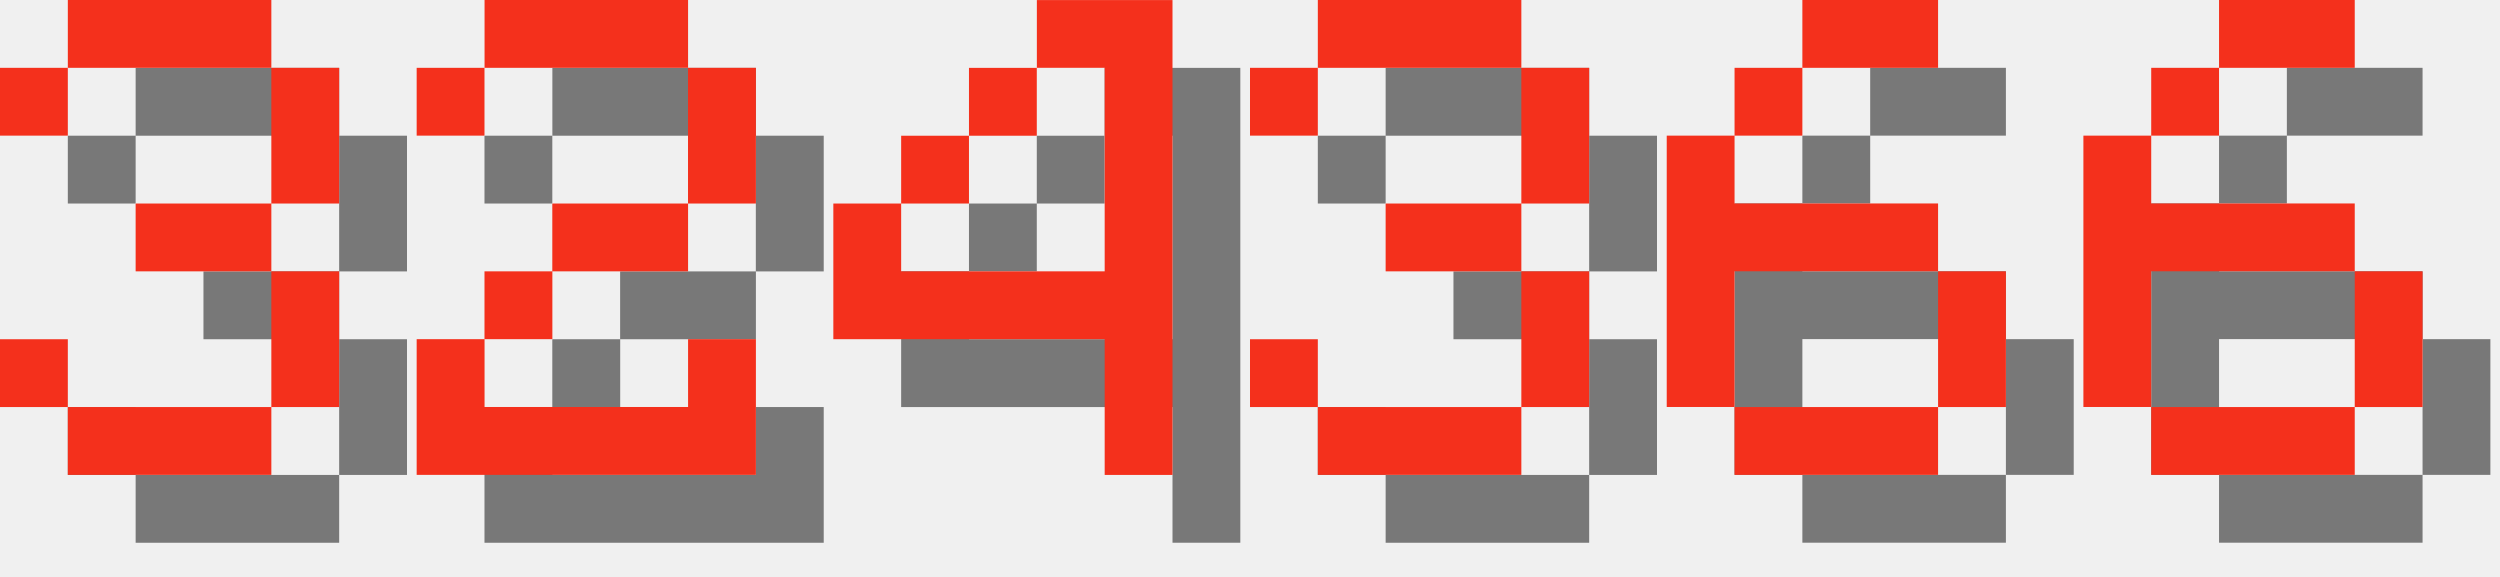
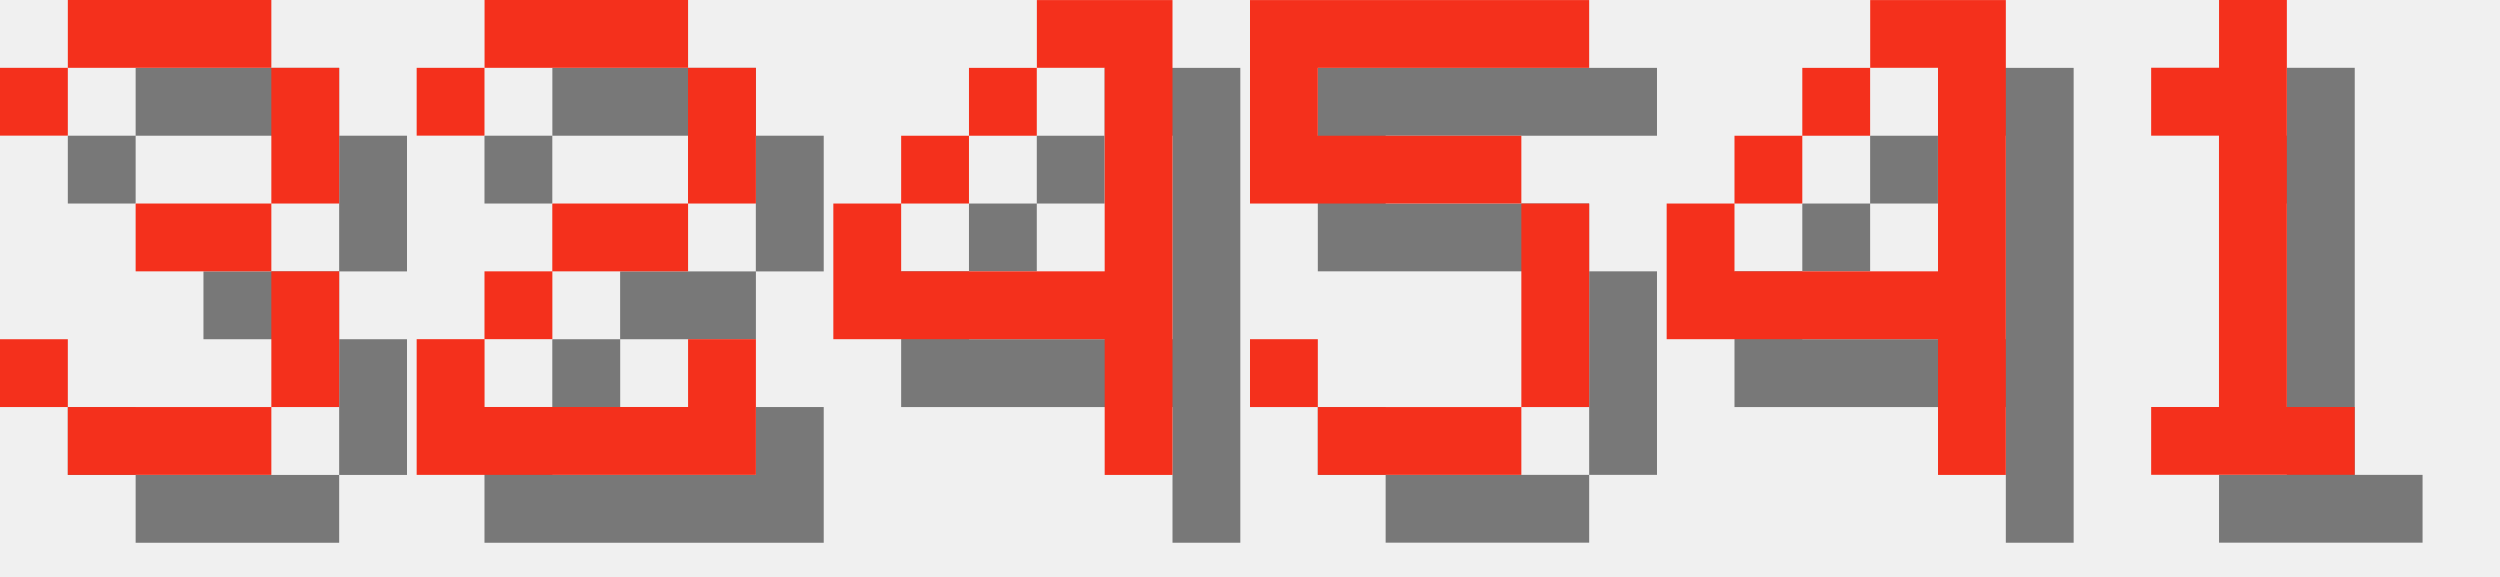
<svg xmlns="http://www.w3.org/2000/svg" version="1.1" width="156.0" height="36">
  <style>
        .text-foreground {
            fill: #F4301C;
        }
        .text-shadow {
            fill: #000000;
            fill-opacity: 0.5;
        }
    </style>
  <g class="digit" id="digit_3" transform="translate(0.0, 0), scale(4)">
    <path id="digit_3_shadow" class="text-shadow" d="m1.058 2.117v1.058h1.058v-1.058h3.175v2.117h-2.117v1.058h2.117v2.117h-3.175v-1.058h-1.058v1.058h1.058v1.058h3.175v-1.058h1.058v-2.117h-1.058v-1.058h1.058v-2.117h-1.058v-1.058h-3.175v1.058h-1.058z" fill-opacity=".5" style="paint-order:stroke fill markers" />
    <path id="digit_3_fg" class="text-foreground" d="m0 1.058v1.058h1.058v-1.058h3.175v2.117h-2.117v1.058h2.117v2.117h-3.175v-1.058h-1.058v1.058h1.058v1.058h3.175v-1.058h1.058v-2.117h-1.058v-1.058h1.058v-2.117h-1.058v-1.058h-3.175v1.058h-1.058z" fill="#fff" style="paint-order:stroke fill markers" />
  </g>
  <g class="digit" id="digit_2" transform="translate(26.0, 0), scale(4)">
    <path id="digit_2_shadow" class="text-shadow" d="m1.058 2.117v1.058h1.058v-1.058h3.175v2.117h-2.117v1.058h-1.058v1.058h-1.058v2.117h5.292v-2.117h-1.058v1.058h-3.175v-1.058h1.058v-1.058h2.117v-1.058h1.058v-2.117h-1.058v-1.058h-3.175v1.058h-1.058z" fill-opacity=".5" style="paint-order:stroke fill markers" />
    <path id="digit_2_fg" class="text-foreground" d="m0 1.058v1.058h1.058v-1.058h3.175v2.117h-2.117v1.058h-1.058v1.058h-1.058v2.117h5.292v-2.117h-1.058v1.058h-3.175v-1.058h1.058v-1.058h2.117v-1.058h1.058v-2.117h-1.058v-1.058h-3.175v1.058h-1.058z" fill="#fff" style="paint-order:stroke fill markers" />
  </g>
  <g class="digit" id="digit_4" transform="translate(52.0, 0), scale(4)">
    <path id="digit_4_shadow" class="text-shadow" d="m4.233 1.058v1.058h1.058v3.175h-3.175v-1.058h-1.058v2.117h4.233v2.117h1.058v-7.408h-2.117zm-2.117 3.175h1.058v-1.058h-1.058v1.058zm1.058-1.058h1.058v-1.058h-1.058v1.058z" fill-opacity=".5" style="paint-order:stroke fill markers" />
    <path id="digit_4_fg" class="text-foreground" d="m3.175 0v1.058h1.058v3.175h-3.175v-1.058h-1.058v2.117h4.233v2.117h1.058v-7.408h-2.117zm-2.117 3.175h1.058v-1.058h-1.058v1.058zm1.058-1.058h1.058v-1.058h-1.058v1.058z" fill="#fff" style="paint-order:stroke fill markers" />
  </g>
-   <g class="digit" id="digit_3" transform="translate(78.0, 0), scale(4)">
-     <path id="digit_3_shadow" class="text-shadow" d="m1.058 2.117v1.058h1.058v-1.058h3.175v2.117h-2.117v1.058h2.117v2.117h-3.175v-1.058h-1.058v1.058h1.058v1.058h3.175v-1.058h1.058v-2.117h-1.058v-1.058h1.058v-2.117h-1.058v-1.058h-3.175v1.058h-1.058z" fill-opacity=".5" style="paint-order:stroke fill markers" />
-     <path id="digit_3_fg" class="text-foreground" d="m0 1.058v1.058h1.058v-1.058h3.175v2.117h-2.117v1.058h2.117v2.117h-3.175v-1.058h-1.058v1.058h1.058v1.058h3.175v-1.058h1.058v-2.117h-1.058v-1.058h1.058v-2.117h-1.058v-1.058h-3.175v1.058h-1.058z" fill="#fff" style="paint-order:stroke fill markers" />
+   <g class="digit" id="digit_5" transform="translate(78.0, 0), scale(4)">
+     <path id="digit_5_shadow" class="text-shadow" d="m1.058 1.058v3.175h4.233v3.175h-3.175v-1.058h-1.058v1.058h1.058v1.058h3.175v-1.058h1.058v-3.175h-1.058v-1.058h-3.175v-1.058h4.233v-1.058h-5.292z" fill-opacity=".5" style="paint-order:stroke fill markers" />
+     <path id="digit_5_fg" class="text-foreground" d="m0 0v3.175h4.233v3.175h-3.175v-1.058h-1.058v1.058h1.058v1.058h3.175v-1.058h1.058v-3.175h-1.058v-1.058h-3.175v-1.058h4.233v-1.058h-5.292z" fill="#fff" style="paint-order:stroke fill markers" />
  </g>
-   <g class="digit" id="digit_6" transform="translate(104.0, 0), scale(4)">
-     <path id="digit_6_shadow" class="text-shadow" d="m3.175 1.058v1.058h2.117v-1.058h-2.117zm0 1.058h-1.058v1.058h1.058v-1.058zm-1.058 1.058h-1.058v4.233h1.058v-2.117h3.175v-1.058h-3.175v-1.058zm3.175 2.117v2.117h1.058v-2.117h-1.058zm0 2.117h-3.175v1.058h3.175v-1.058z" fill-opacity=".5" style="paint-order:stroke fill markers" />
-     <path id="digit_6_fg" class="text-foreground" d="m2.117 0v1.058h2.117v-1.058h-2.117zm0 1.058h-1.058v1.058h1.058v-1.058zm-1.058 1.058h-1.058v4.233h1.058v-2.117h3.175v-1.058h-3.175v-1.058zm3.175 2.117v2.117h1.058v-2.117h-1.058zm0 2.117h-3.175v1.058h3.175v-1.058z" fill="#fff" style="paint-order:stroke fill markers" />
+   <g class="digit" id="digit_4" transform="translate(104.0, 0), scale(4)">
+     <path id="digit_4_shadow" class="text-shadow" d="m4.233 1.058v1.058h1.058v3.175h-3.175v-1.058h-1.058v2.117h4.233v2.117h1.058v-7.408h-2.117zm-2.117 3.175h1.058v-1.058h-1.058v1.058zm1.058-1.058h1.058v-1.058h-1.058v1.058z" fill-opacity=".5" style="paint-order:stroke fill markers" />
+     <path id="digit_4_fg" class="text-foreground" d="m3.175 0v1.058h1.058v3.175h-3.175v-1.058h-1.058v2.117h4.233v2.117h1.058v-7.408h-2.117zm-2.117 3.175h1.058v-1.058h-1.058v1.058zm1.058-1.058h1.058v-1.058h-1.058v1.058z" fill="#fff" style="paint-order:stroke fill markers" />
  </g>
-   <g class="digit" id="digit_6" transform="translate(130.0, 0), scale(4)">
-     <path id="digit_6_shadow" class="text-shadow" d="m3.175 1.058v1.058h2.117v-1.058h-2.117zm0 1.058h-1.058v1.058h1.058v-1.058zm-1.058 1.058h-1.058v4.233h1.058v-2.117h3.175v-1.058h-3.175v-1.058zm3.175 2.117v2.117h1.058v-2.117h-1.058zm0 2.117h-3.175v1.058h3.175v-1.058z" fill-opacity=".5" style="paint-order:stroke fill markers" />
-     <path id="digit_6_fg" class="text-foreground" d="m2.117 0v1.058h2.117v-1.058h-2.117zm0 1.058h-1.058v1.058h1.058v-1.058zm-1.058 1.058h-1.058v4.233h1.058v-2.117h3.175v-1.058h-3.175v-1.058zm3.175 2.117v2.117h1.058v-2.117h-1.058zm0 2.117h-3.175v1.058h3.175v-1.058z" fill="#fff" style="paint-order:stroke fill markers" />
+   <g class="digit" id="digit_1" transform="translate(130.0, 0), scale(4)">
+     <path id="digit_1_shadow" class="text-shadow" d="m2.117 2.117v1.058h1.058v4.233h-1.058v1.058h3.175v-1.058h-1.058v-6.35h-1.058v1.058h-1.058z" fill-opacity=".5" style="paint-order:stroke fill markers" />
+     <path id="digit_1_fg" class="text-foreground" d="m1.058 1.058v1.058h1.058v4.233h-1.058v1.058h3.175v-1.058h-1.058v-6.35h-1.058v1.058h-1.058z" fill="#fff" style="paint-order:stroke fill markers" />
  </g>
</svg>
